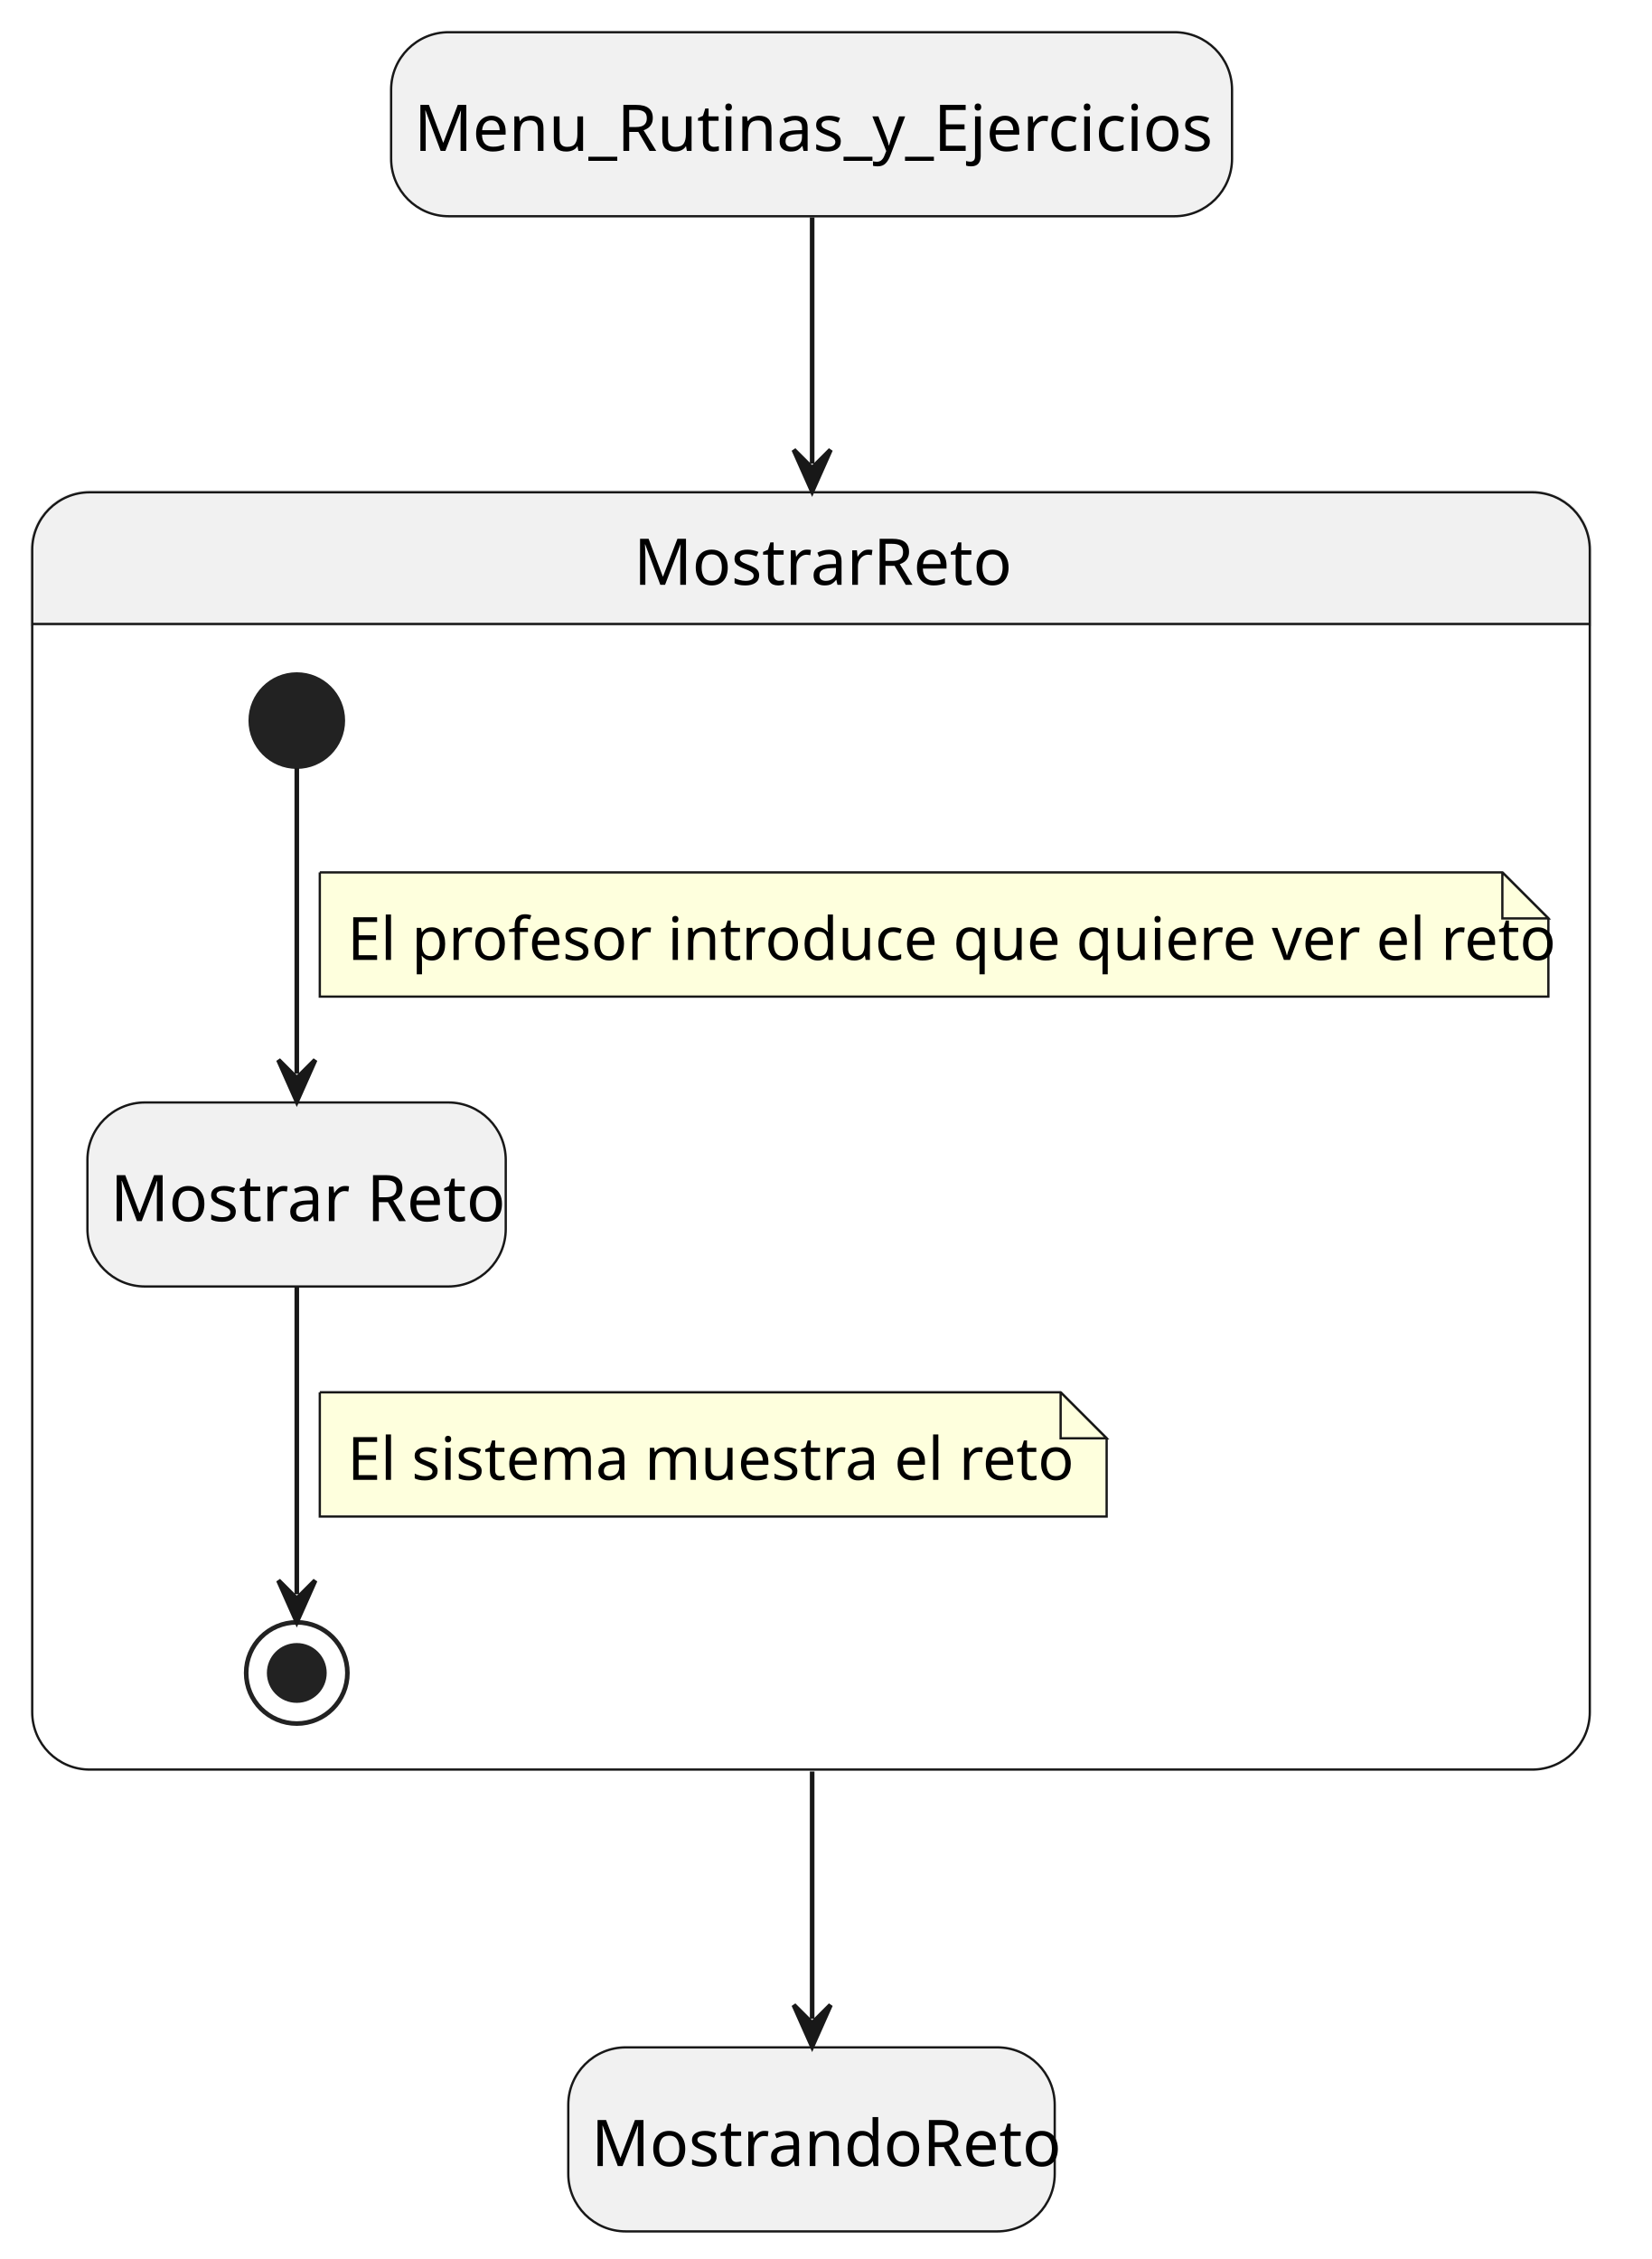
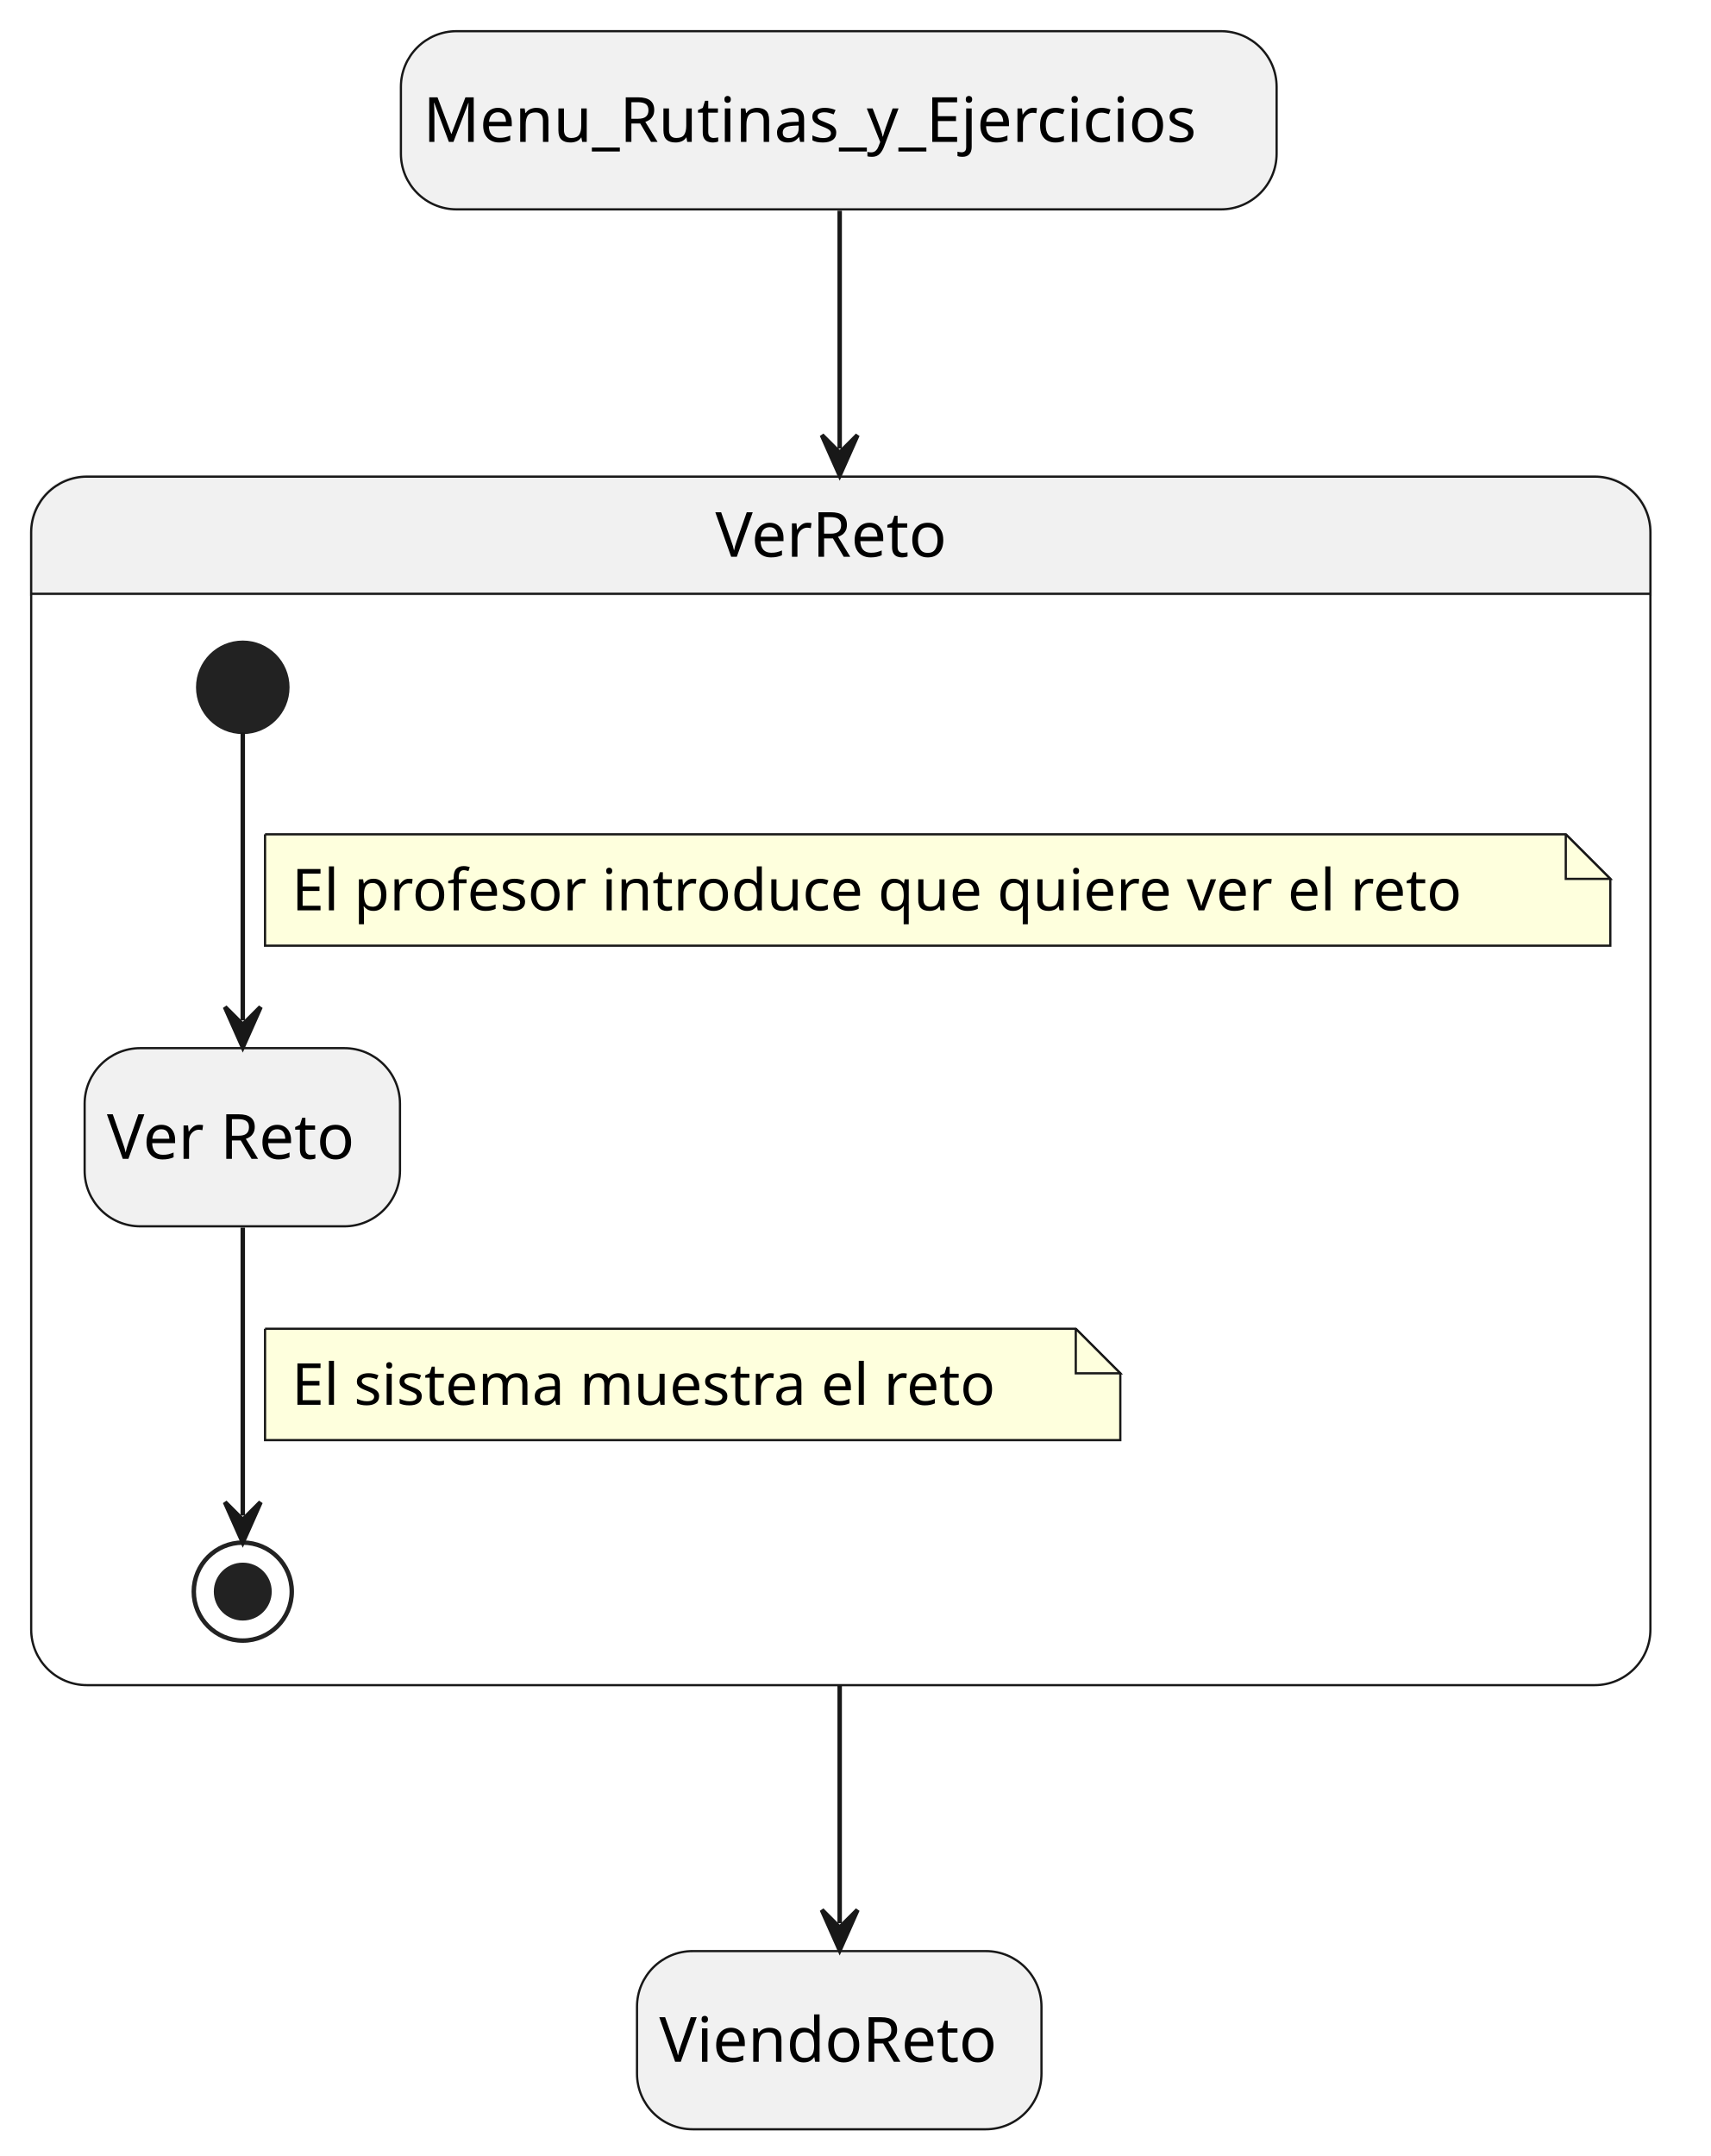
- <svg xmlns="http://www.w3.org/2000/svg" contentStyleType="text/css" height="491px" preserveAspectRatio="none" style="width:359px;height:491px;background:#FFFFFF;" version="1.1" viewBox="0 0 359 491" width="359px" zoomAndPan="magnify">
+ <svg xmlns="http://www.w3.org/2000/svg" contentStyleType="text/css" height="484px" preserveAspectRatio="none" style="width:384px;height:484px;background:#FFFFFF;" version="1.1" viewBox="0 0 384 484" width="384px" zoomAndPan="magnify">
  <defs />
  <g>
-     <rect fill="#F1F1F1" height="40" rx="12.5" ry="12.5" style="stroke:#181818;stroke-width:0.5;" width="182.751" x="85" y="7" />
-     <text fill="#000000" font-family="sans-serif" font-size="14" lengthAdjust="spacing" textLength="172.751" x="90" y="32.797">Menu_Rutinas_y_Ejercicios</text>
-     <path d="M19.5,107 L333,107 A12.5,12.5 0 0 1 345.5,119.5 L345.5,135.621 L7,135.621 L7,119.5 A12.5,12.5 0 0 1 19.5,107 " fill="#F1F1F1" style="stroke:#F1F1F1;stroke-width:1.0;" />
-     <rect fill="none" height="277.621" rx="12.5" ry="12.5" style="stroke:#181818;stroke-width:0.5;" width="338.5" x="7" y="107" />
-     <line style="stroke:#181818;stroke-width:0.5;" x1="7" x2="345.5" y1="135.621" y2="135.621" />
-     <text fill="#000000" font-family="sans-serif" font-size="14" lengthAdjust="spacing" textLength="77.02" x="137.74" y="127.107">MostrarReto</text>
-     <rect fill="#F1F1F1" height="40" rx="12.5" ry="12.5" style="stroke:#181818;stroke-width:0.5;" width="90.91" x="19" y="239.621" />
-     <text fill="#000000" font-family="sans-serif" font-size="14" lengthAdjust="spacing" textLength="80.91" x="24" y="265.418">Mostrar Reto</text>
-     <ellipse cx="64.5" cy="156.621" fill="#222222" rx="10" ry="10" style="stroke:#222222;stroke-width:1.0;" />
-     <ellipse cx="64.5" cy="363.621" fill="none" rx="11" ry="11" style="stroke:#222222;stroke-width:1.0;" />
-     <ellipse cx="64.5" cy="363.621" fill="#222222" rx="6" ry="6" style="stroke:#222222;stroke-width:1.0;" />
-     <g id="link_*start*MostrarReto_VerReto">
-       <path d="M64.5,166.941 C64.5,183.351 64.5,211.701 64.5,233.381 " fill="none" id="*start*MostrarReto-to-VerReto" style="stroke:#181818;stroke-width:1.0;" />
-       <polygon fill="#181818" points="64.5,239.381,68.5,230.381,64.5,234.381,60.5,230.381,64.5,239.381" style="stroke:#181818;stroke-width:1.0;" />
-       <path d="M69.5,189.621 L69.5,216.621 L336.5,216.621 L336.5,199.621 L326.5,189.621 L69.5,189.621 " fill="#FEFFDD" style="stroke:#181818;stroke-width:0.5;" />
-       <path d="M326.5,189.621 L326.5,199.621 L336.5,199.621 L326.5,189.621 " fill="#FEFFDD" style="stroke:#181818;stroke-width:0.5;" />
-       <text fill="#000000" font-family="sans-serif" font-size="13" lengthAdjust="spacing" textLength="246.416" x="75.5" y="208.649">El profesor introduce que quiere ver el reto</text>
+     <rect fill="#F1F1F1" height="40" rx="12.5" ry="12.5" style="stroke:#181818;stroke-width:0.5;" width="196.587" x="90" y="7" />
+     <text fill="#000000" font-family="sans-serif" font-size="14" lengthAdjust="spacing" textLength="186.587" x="95" y="31.847">Menu_Rutinas_y_Ejercicios</text>
+     <path d="M19.5,107 L358,107 A12.5,12.5 0 0 1 370.5,119.5 L370.5,133.297 L7,133.297 L7,119.5 A12.5,12.5 0 0 1 19.5,107 " fill="#F1F1F1" style="stroke:#F1F1F1;stroke-width:1;" />
+     <rect fill="none" height="271.297" rx="12.5" ry="12.5" style="stroke:#181818;stroke-width:0.5;" width="363.5" x="7" y="107" />
+     <line style="stroke:#181818;stroke-width:0.5;" x1="7" x2="370.5" y1="133.297" y2="133.297" />
+     <text fill="#000000" font-family="sans-serif" font-size="14" lengthAdjust="spacing" textLength="56.342" x="160.579" y="124.995">VerReto</text>
+     <rect fill="#F1F1F1" height="40" rx="12.5" ry="12.5" style="stroke:#181818;stroke-width:0.5;" width="70.792" x="19" y="235.297" />
+     <text fill="#000000" font-family="sans-serif" font-size="14" lengthAdjust="spacing" textLength="60.792" x="24" y="260.144">Ver Reto</text>
+     <ellipse cx="54.5" cy="154.297" fill="#222222" rx="10" ry="10" style="stroke:#222222;stroke-width:1;" />
+     <ellipse cx="54.5" cy="357.297" fill="none" rx="11" ry="11" style="stroke:#222222;stroke-width:1;" />
+     <ellipse cx="54.5" cy="357.297" fill="#222222" rx="6" ry="6" style="stroke:#222222;stroke-width:1;" />
+     <g id="link_*start*VerReto_Ver">
+       <path d="M54.5,164.437 C54.5,180.417 54.5,207.787 54.5,229.067 " fill="none" id="*start*VerReto-to-Ver" style="stroke:#181818;stroke-width:1;" />
+       <polygon fill="#181818" points="54.5,235.067,58.5,226.067,54.5,230.067,50.5,226.067,54.5,235.067" style="stroke:#181818;stroke-width:1;" />
+       <path d="M59.5,187.297 L59.5,212.297 L361.5,212.297 L361.5,197.297 L351.5,187.297 L59.5,187.297 " fill="#FEFFDD" style="stroke:#181818;stroke-width:0.5;" />
+       <path d="M351.5,187.297 L351.5,197.297 L361.5,197.297 L351.5,187.297 " fill="#FEFFDD" style="stroke:#181818;stroke-width:0.5;" />
+       <text fill="#000000" font-family="sans-serif" font-size="13" lengthAdjust="spacing" textLength="281.804" x="65.5" y="204.364">El profesor introduce que quiere ver el reto</text>
    </g>
-     <g id="link_VerReto_*end*MostrarReto">
-       <path d="M64.5,279.811 C64.5,301.391 64.5,329.631 64.5,346.521 " fill="none" id="VerReto-to-*end*MostrarReto" style="stroke:#181818;stroke-width:1.0;" />
-       <polygon fill="#181818" points="64.5,352.521,68.5,343.521,64.5,347.521,60.5,343.521,64.5,352.521" style="stroke:#181818;stroke-width:1.0;" />
-       <path d="M69.5,302.621 L69.5,329.621 L240.5,329.621 L240.5,312.621 L230.5,302.621 L69.5,302.621 " fill="#FEFFDD" style="stroke:#181818;stroke-width:0.5;" />
-       <path d="M230.5,302.621 L230.5,312.621 L240.5,312.621 L230.5,302.621 " fill="#FEFFDD" style="stroke:#181818;stroke-width:0.5;" />
-       <text fill="#000000" font-family="sans-serif" font-size="13" lengthAdjust="spacing" textLength="150.274" x="75.5" y="321.649">El sistema muestra el reto</text>
+     <g id="link_Ver_*end*VerReto">
+       <path d="M54.5,275.577 C54.5,296.687 54.5,323.737 54.5,340.227 " fill="none" id="Ver-to-*end*VerReto" style="stroke:#181818;stroke-width:1;" />
+       <polygon fill="#181818" points="54.5,346.227,58.5,337.227,54.5,341.227,50.5,337.227,54.5,346.227" style="stroke:#181818;stroke-width:1;" />
+       <path d="M59.5,298.297 L59.5,323.297 L251.5,323.297 L251.5,308.297 L241.5,298.297 L59.5,298.297 " fill="#FEFFDD" style="stroke:#181818;stroke-width:0.5;" />
+       <path d="M241.5,298.297 L241.5,308.297 L251.5,308.297 L241.5,298.297 " fill="#FEFFDD" style="stroke:#181818;stroke-width:0.5;" />
+       <text fill="#000000" font-family="sans-serif" font-size="13" lengthAdjust="spacing" textLength="171.323" x="65.5" y="315.364">El sistema muestra el reto</text>
    </g>
-     <rect fill="#F1F1F1" height="40" rx="12.5" ry="12.5" style="stroke:#181818;stroke-width:0.5;" width="105.717" x="123.5" y="445" />
-     <text fill="#000000" font-family="sans-serif" font-size="14" lengthAdjust="spacing" textLength="95.717" x="128.5" y="470.797">MostrandoReto</text>
-     <g id="link_Menu_Rutinas_y_Ejercicios_MostrarReto">
-       <path d="M176.5,47.26 C176.5,61.83 176.5,77.3 176.5,100.77 " fill="none" id="Menu_Rutinas_y_Ejercicios-to-MostrarReto" style="stroke:#181818;stroke-width:1.0;" />
-       <polygon fill="#181818" points="176.5,106.77,180.5,97.77,176.5,101.77,172.5,97.77,176.5,106.77" style="stroke:#181818;stroke-width:1.0;" />
+     <rect fill="#F1F1F1" height="40" rx="12.5" ry="12.5" style="stroke:#181818;stroke-width:0.5;" width="90.801" x="143" y="438" />
+     <text fill="#000000" font-family="sans-serif" font-size="14" lengthAdjust="spacing" textLength="80.801" x="148" y="462.847">ViendoReto</text>
+     <g id="link_Menu_Rutinas_y_Ejercicios_VerReto">
+       <path d="M188.5,47.32 C188.5,61.9 188.5,77.33 188.5,100.68 " fill="none" id="Menu_Rutinas_y_Ejercicios-to-VerReto" style="stroke:#181818;stroke-width:1;" />
+       <polygon fill="#181818" points="188.5,106.68,192.5,97.68,188.5,101.68,184.5,97.68,188.5,106.68" style="stroke:#181818;stroke-width:1;" />
    </g>
-     <g id="link_MostrarReto_MostrandoReto">
-       <path d="M176.5,385.04 C176.5,408.62 176.5,424.17 176.5,438.79 " fill="none" id="MostrarReto-to-MostrandoReto" style="stroke:#181818;stroke-width:1.0;" />
-       <polygon fill="#181818" points="176.5,444.79,180.5,435.79,176.5,439.79,172.5,435.79,176.5,444.79" style="stroke:#181818;stroke-width:1.0;" />
+     <g id="link_VerReto_ViendoReto">
+       <path d="M188.5,378.11 C188.5,401.59 188.5,417.14 188.5,431.76 " fill="none" id="VerReto-to-ViendoReto" style="stroke:#181818;stroke-width:1;" />
+       <polygon fill="#181818" points="188.5,437.76,192.5,428.76,188.5,432.76,184.5,428.76,188.5,437.76" style="stroke:#181818;stroke-width:1;" />
    </g>
  </g>
</svg>
